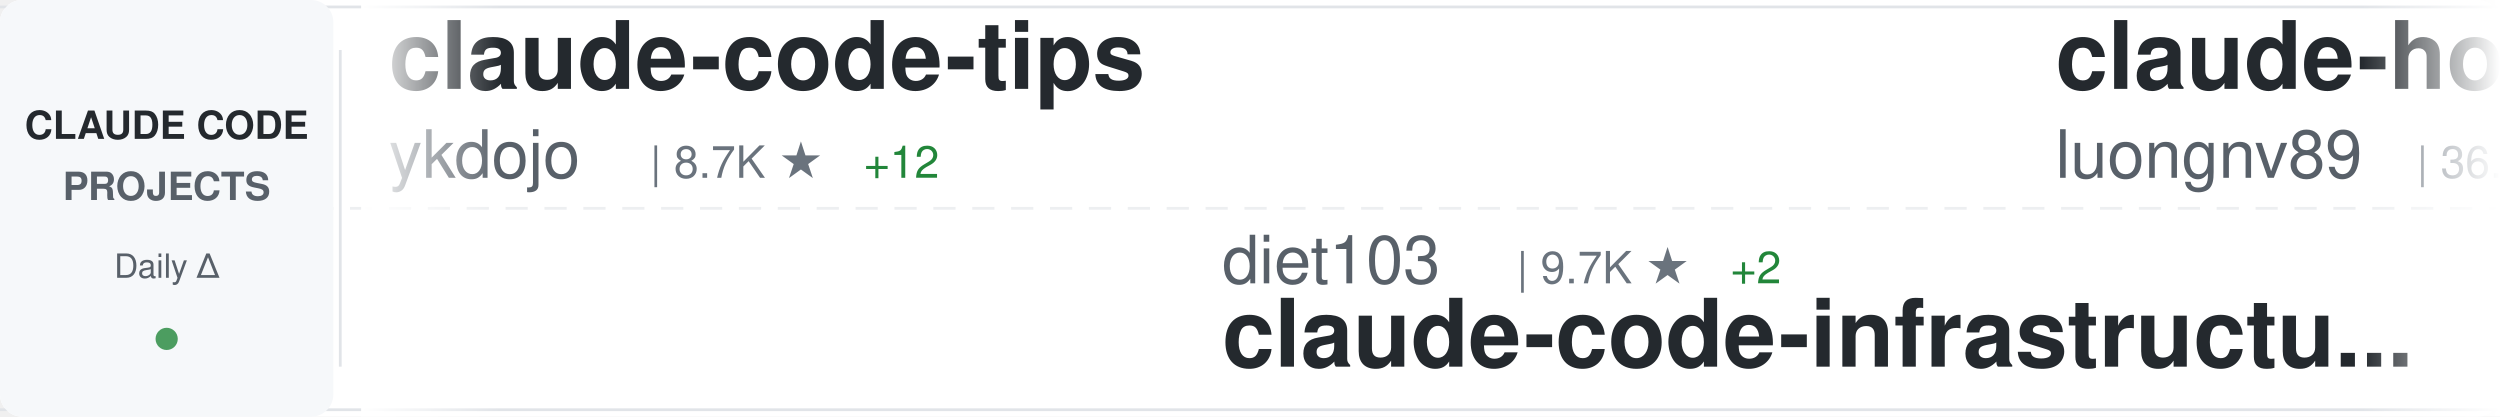
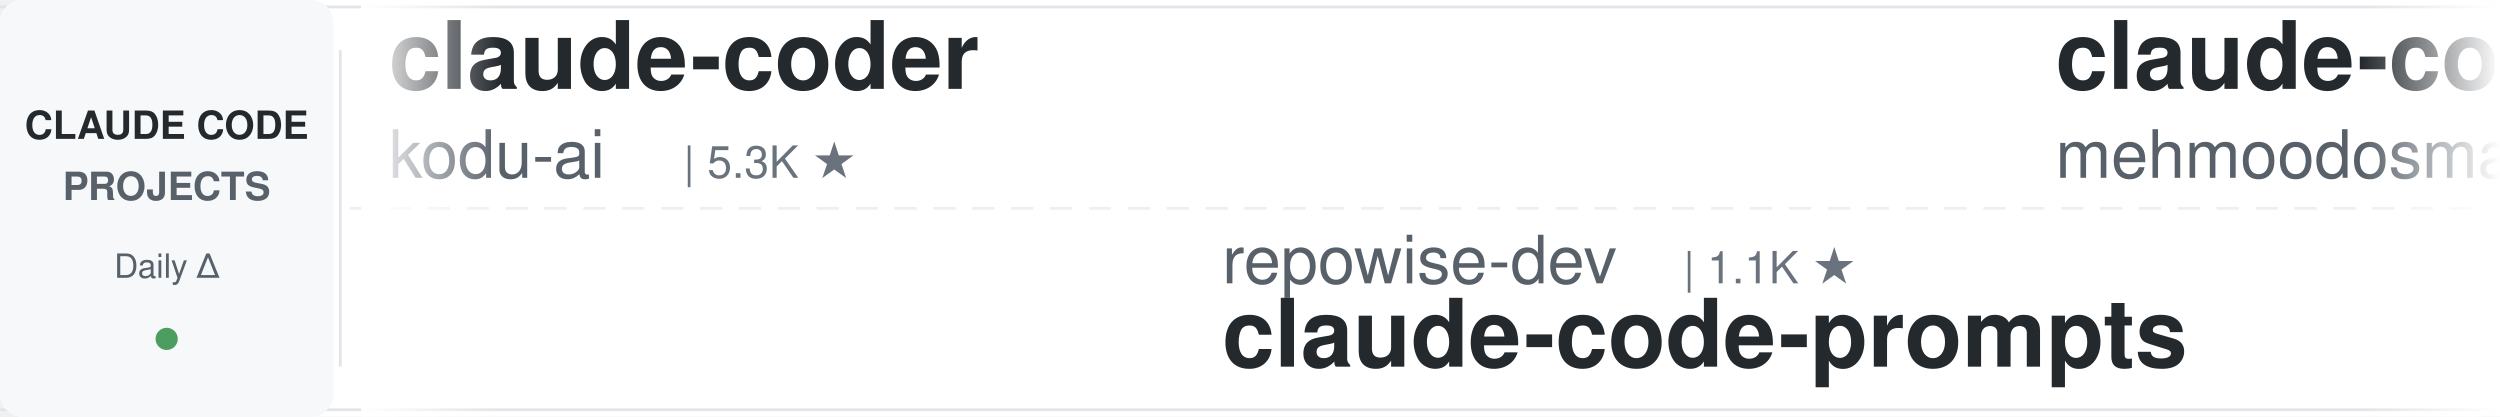
<svg xmlns="http://www.w3.org/2000/svg" width="900" height="150">
  <defs>
    <linearGradient id="awesomeLeftFade" x1="0%" y1="0%" x2="100%" y2="0%">
      <stop offset="0%" style="stop-color:#ffffff;stop-opacity:1" />
      <stop offset="100%" style="stop-color:#ffffff;stop-opacity:0" />
    </linearGradient>
    <linearGradient id="awesomeRightFade" x1="0%" y1="0%" x2="100%" y2="0%">
      <stop offset="0%" style="stop-color:#ffffff;stop-opacity:0" />
      <stop offset="100%" style="stop-color:#ffffff;stop-opacity:1" />
    </linearGradient>
  </defs>
  <rect width="900" height="150" fill="#ffffff" rx="8" />
  <rect x="0" y="2" width="900" height="1" fill="#e1e4e8" />
  <rect x="0" y="147" width="900" height="1" fill="#e1e4e8" />
  <line x1="0" y1="75" x2="900" y2="75" stroke="#e1e4e8" stroke-width="1" stroke-dasharray="8 6" opacity="0.6" />
  <rect x="0" y="0" width="120" height="150" fill="#f6f8fa" rx="8" />
  <text x="60" y="50" font-family="-apple-system, BlinkMacSystemFont, 'Segoe UI', Helvetica, Arial, sans-serif" font-size="14" font-weight="600" fill="#24292e" text-anchor="middle">CLAUDE CODE</text>
  <text x="60" y="72" font-family="-apple-system, BlinkMacSystemFont, 'Segoe UI', Helvetica, Arial, sans-serif" font-size="14" font-weight="600" fill="#586069" text-anchor="middle">PROJECTS</text>
  <text x="60" y="100" font-family="-apple-system, BlinkMacSystemFont, 'Segoe UI', Helvetica, Arial, sans-serif" font-size="12" font-weight="500" fill="#586069" text-anchor="middle">Daily Δ</text>
  <circle cx="60" cy="122" r="4" fill="#22863a" opacity="0.8" />
  <rect x="122" y="18" width="1" height="114" fill="#e1e4e8" />
  <clipPath id="awesomeTickerClip">
    <rect x="130" y="0" width="770" height="150" />
  </clipPath>
  <g clip-path="url(#awesomeTickerClip)">
    <g id="awesomeTickerItems">
      <animateTransform attributeName="transform" attributeType="XML" type="translate" from="0 0" to="-3000 0" dur="54s" repeatCount="indefinite" />
      <g transform="translate(0, 0)">
-         <text x="140" y="32" font-family="-apple-system, BlinkMacSystemFont, 'Segoe UI', Helvetica, Arial, sans-serif" font-size="34" font-weight="600" fill="#24292e">claude-code-tips</text>
-         <text x="140" y="64" font-family="-apple-system, BlinkMacSystemFont, 'Segoe UI', Helvetica, Arial, sans-serif" font-size="24" font-weight="400" fill="#586069">ykdojo</text>
-         <text x="234" y="64" font-family="-apple-system, BlinkMacSystemFont, 'Segoe UI', Helvetica, Arial, sans-serif" font-size="16" font-weight="500" fill="#6a737d">| 8.7K ★</text>
-         <text x="311" y="64" font-family="-apple-system, BlinkMacSystemFont, 'Segoe UI', Helvetica, Arial, sans-serif" font-size="16" font-weight="500" fill="#22863a"> +12</text>
+         <text x="140" y="32" font-family="-apple-system, BlinkMacSystemFont, 'Segoe UI', Helvetica, Arial, sans-serif" font-size="34" font-weight="600" fill="#24292e">claude-coder</text>
+         <text x="140" y="64" font-family="-apple-system, BlinkMacSystemFont, 'Segoe UI', Helvetica, Arial, sans-serif" font-size="24" font-weight="400" fill="#586069">kodu-ai</text>
+         <text x="246" y="64" font-family="-apple-system, BlinkMacSystemFont, 'Segoe UI', Helvetica, Arial, sans-serif" font-size="16" font-weight="500" fill="#6a737d">| 5.3K ★</text>
      </g>
      <g transform="translate(300, 0)">
-         <text x="140" y="102" font-family="-apple-system, BlinkMacSystemFont, 'Segoe UI', Helvetica, Arial, sans-serif" font-size="24" font-weight="400" fill="#586069">diet103</text>
-         <text x="246" y="102" font-family="-apple-system, BlinkMacSystemFont, 'Segoe UI', Helvetica, Arial, sans-serif" font-size="16" font-weight="500" fill="#6a737d">| 9.7K ★</text>
-         <text x="323" y="102" font-family="-apple-system, BlinkMacSystemFont, 'Segoe UI', Helvetica, Arial, sans-serif" font-size="16" font-weight="500" fill="#22863a"> +2</text>
-         <text x="140" y="132" font-family="-apple-system, BlinkMacSystemFont, 'Segoe UI', Helvetica, Arial, sans-serif" font-size="34" font-weight="600" fill="#24292e">claude-code-infrastructu...</text>
+         <text x="140" y="102" font-family="-apple-system, BlinkMacSystemFont, 'Segoe UI', Helvetica, Arial, sans-serif" font-size="24" font-weight="400" fill="#586069">repowise-dev</text>
+         <text x="306" y="102" font-family="-apple-system, BlinkMacSystemFont, 'Segoe UI', Helvetica, Arial, sans-serif" font-size="16" font-weight="500" fill="#6a737d">| 1.1K ★</text>
+         <text x="140" y="132" font-family="-apple-system, BlinkMacSystemFont, 'Segoe UI', Helvetica, Arial, sans-serif" font-size="34" font-weight="600" fill="#24292e">claude-code-prompts</text>
      </g>
      <g transform="translate(600, 0)">
-         <text x="140" y="32" font-family="-apple-system, BlinkMacSystemFont, 'Segoe UI', Helvetica, Arial, sans-serif" font-size="34" font-weight="600" fill="#24292e">claude-howto</text>
-         <text x="140" y="64" font-family="-apple-system, BlinkMacSystemFont, 'Segoe UI', Helvetica, Arial, sans-serif" font-size="24" font-weight="400" fill="#586069">luongnv89</text>
-         <text x="270" y="64" font-family="-apple-system, BlinkMacSystemFont, 'Segoe UI', Helvetica, Arial, sans-serif" font-size="16" font-weight="500" fill="#6a737d">| 36.2K ★</text>
-         <text x="356" y="64" font-family="-apple-system, BlinkMacSystemFont, 'Segoe UI', Helvetica, Arial, sans-serif" font-size="16" font-weight="500" fill="#22863a"> +356</text>
+         <text x="140" y="32" font-family="-apple-system, BlinkMacSystemFont, 'Segoe UI', Helvetica, Arial, sans-serif" font-size="34" font-weight="600" fill="#24292e">claude-code</text>
+         <text x="140" y="64" font-family="-apple-system, BlinkMacSystemFont, 'Segoe UI', Helvetica, Arial, sans-serif" font-size="24" font-weight="400" fill="#586069">mehmoodosman</text>
+         <text x="306" y="64" font-family="-apple-system, BlinkMacSystemFont, 'Segoe UI', Helvetica, Arial, sans-serif" font-size="16" font-weight="500" fill="#6a737d">| 167 ★</text>
      </g>
      <g transform="translate(900, 0)">
-         <text x="140" y="102" font-family="-apple-system, BlinkMacSystemFont, 'Segoe UI', Helvetica, Arial, sans-serif" font-size="24" font-weight="400" fill="#586069">edmund-io</text>
-         <text x="270" y="102" font-family="-apple-system, BlinkMacSystemFont, 'Segoe UI', Helvetica, Arial, sans-serif" font-size="16" font-weight="500" fill="#6a737d">| 1.5K ★</text>
-         <text x="347" y="102" font-family="-apple-system, BlinkMacSystemFont, 'Segoe UI', Helvetica, Arial, sans-serif" font-size="16" font-weight="500" fill="#22863a"> +2</text>
-         <text x="140" y="132" font-family="-apple-system, BlinkMacSystemFont, 'Segoe UI', Helvetica, Arial, sans-serif" font-size="34" font-weight="600" fill="#24292e">edmunds-claude-code</text>
+         <text x="140" y="102" font-family="-apple-system, BlinkMacSystemFont, 'Segoe UI', Helvetica, Arial, sans-serif" font-size="24" font-weight="400" fill="#586069">anthropics</text>
+         <text x="282" y="102" font-family="-apple-system, BlinkMacSystemFont, 'Segoe UI', Helvetica, Arial, sans-serif" font-size="16" font-weight="500" fill="#6a737d">| 868 ★</text>
+         <text x="350" y="102" font-family="-apple-system, BlinkMacSystemFont, 'Segoe UI', Helvetica, Arial, sans-serif" font-size="16" font-weight="500" fill="#22863a"> +2</text>
+         <text x="140" y="132" font-family="-apple-system, BlinkMacSystemFont, 'Segoe UI', Helvetica, Arial, sans-serif" font-size="34" font-weight="600" fill="#24292e">claude-code-base-action</text>
      </g>
      <g transform="translate(1200, 0)">
-         <text x="140" y="32" font-family="-apple-system, BlinkMacSystemFont, 'Segoe UI', Helvetica, Arial, sans-serif" font-size="34" font-weight="600" fill="#24292e">claude-code-proxy</text>
-         <text x="140" y="64" font-family="-apple-system, BlinkMacSystemFont, 'Segoe UI', Helvetica, Arial, sans-serif" font-size="24" font-weight="400" fill="#586069">fuergaosi233</text>
-         <text x="306" y="64" font-family="-apple-system, BlinkMacSystemFont, 'Segoe UI', Helvetica, Arial, sans-serif" font-size="16" font-weight="500" fill="#6a737d">| 2.7K ★</text>
-         <text x="383" y="64" font-family="-apple-system, BlinkMacSystemFont, 'Segoe UI', Helvetica, Arial, sans-serif" font-size="16" font-weight="500" fill="#22863a"> +3</text>
+         <text x="140" y="32" font-family="-apple-system, BlinkMacSystemFont, 'Segoe UI', Helvetica, Arial, sans-serif" font-size="34" font-weight="600" fill="#24292e">claude-code-source-code-...</text>
+         <text x="140" y="64" font-family="-apple-system, BlinkMacSystemFont, 'Segoe UI', Helvetica, Arial, sans-serif" font-size="24" font-weight="400" fill="#586069">ghuntley</text>
+         <text x="258" y="64" font-family="-apple-system, BlinkMacSystemFont, 'Segoe UI', Helvetica, Arial, sans-serif" font-size="16" font-weight="500" fill="#6a737d">| 982 ★</text>
      </g>
      <g transform="translate(1500, 0)">
-         <text x="140" y="102" font-family="-apple-system, BlinkMacSystemFont, 'Segoe UI', Helvetica, Arial, sans-serif" font-size="24" font-weight="400" fill="#586069">JrCx7scC</text>
-         <text x="258" y="102" font-family="-apple-system, BlinkMacSystemFont, 'Segoe UI', Helvetica, Arial, sans-serif" font-size="16" font-weight="500" fill="#6a737d">| 370 ★</text>
-         <text x="140" y="132" font-family="-apple-system, BlinkMacSystemFont, 'Segoe UI', Helvetica, Arial, sans-serif" font-size="34" font-weight="600" fill="#24292e">claude-code-source</text>
+         <text x="140" y="102" font-family="-apple-system, BlinkMacSystemFont, 'Segoe UI', Helvetica, Arial, sans-serif" font-size="24" font-weight="400" fill="#586069">yasasbanukaofficial</text>
+         <text x="390" y="102" font-family="-apple-system, BlinkMacSystemFont, 'Segoe UI', Helvetica, Arial, sans-serif" font-size="16" font-weight="500" fill="#6a737d">| 3.5K ★</text>
+         <text x="467" y="102" font-family="-apple-system, BlinkMacSystemFont, 'Segoe UI', Helvetica, Arial, sans-serif" font-size="16" font-weight="500" fill="#22863a"> +16</text>
+         <text x="140" y="132" font-family="-apple-system, BlinkMacSystemFont, 'Segoe UI', Helvetica, Arial, sans-serif" font-size="34" font-weight="600" fill="#24292e">claude-code</text>
      </g>
      <g transform="translate(1800, 0)">
-         <text x="140" y="32" font-family="-apple-system, BlinkMacSystemFont, 'Segoe UI', Helvetica, Arial, sans-serif" font-size="34" font-weight="600" fill="#24292e">Claude-Code</text>
-         <text x="140" y="64" font-family="-apple-system, BlinkMacSystemFont, 'Segoe UI', Helvetica, Arial, sans-serif" font-size="24" font-weight="400" fill="#586069">pengchengneo</text>
-         <text x="306" y="64" font-family="-apple-system, BlinkMacSystemFont, 'Segoe UI', Helvetica, Arial, sans-serif" font-size="16" font-weight="500" fill="#6a737d">| 1.5K ★</text>
-         <text x="383" y="64" font-family="-apple-system, BlinkMacSystemFont, 'Segoe UI', Helvetica, Arial, sans-serif" font-size="16" font-weight="500" fill="#22863a"> +8</text>
+         <text x="140" y="32" font-family="-apple-system, BlinkMacSystemFont, 'Segoe UI', Helvetica, Arial, sans-serif" font-size="34" font-weight="600" fill="#24292e">Claude-Code-Usage-Monito...</text>
+         <text x="140" y="64" font-family="-apple-system, BlinkMacSystemFont, 'Segoe UI', Helvetica, Arial, sans-serif" font-size="24" font-weight="400" fill="#586069">Maciek-roboblog</text>
+         <text x="342" y="64" font-family="-apple-system, BlinkMacSystemFont, 'Segoe UI', Helvetica, Arial, sans-serif" font-size="16" font-weight="500" fill="#6a737d">| 8.2K ★</text>
+         <text x="419" y="64" font-family="-apple-system, BlinkMacSystemFont, 'Segoe UI', Helvetica, Arial, sans-serif" font-size="16" font-weight="500" fill="#22863a"> +11</text>
      </g>
      <g transform="translate(2100, 0)">
-         <text x="140" y="102" font-family="-apple-system, BlinkMacSystemFont, 'Segoe UI', Helvetica, Arial, sans-serif" font-size="24" font-weight="400" fill="#586069">Hyper66666</text>
-         <text x="282" y="102" font-family="-apple-system, BlinkMacSystemFont, 'Segoe UI', Helvetica, Arial, sans-serif" font-size="16" font-weight="500" fill="#6a737d">| 215 ★</text>
-         <text x="140" y="132" font-family="-apple-system, BlinkMacSystemFont, 'Segoe UI', Helvetica, Arial, sans-serif" font-size="34" font-weight="600" fill="#24292e">claude-code-sourcemap</text>
+         <text x="140" y="102" font-family="-apple-system, BlinkMacSystemFont, 'Segoe UI', Helvetica, Arial, sans-serif" font-size="24" font-weight="400" fill="#586069">lst97</text>
+         <text x="222" y="102" font-family="-apple-system, BlinkMacSystemFont, 'Segoe UI', Helvetica, Arial, sans-serif" font-size="16" font-weight="500" fill="#6a737d">| 1.6K ★</text>
+         <text x="140" y="132" font-family="-apple-system, BlinkMacSystemFont, 'Segoe UI', Helvetica, Arial, sans-serif" font-size="34" font-weight="600" fill="#24292e">claude-code-sub-agents</text>
      </g>
      <g transform="translate(2400, 0)">
-         <text x="140" y="32" font-family="-apple-system, BlinkMacSystemFont, 'Segoe UI', Helvetica, Arial, sans-serif" font-size="34" font-weight="600" fill="#24292e">claude_codex_bridge</text>
-         <text x="140" y="64" font-family="-apple-system, BlinkMacSystemFont, 'Segoe UI', Helvetica, Arial, sans-serif" font-size="24" font-weight="400" fill="#586069">SeemSeam</text>
-         <text x="258" y="64" font-family="-apple-system, BlinkMacSystemFont, 'Segoe UI', Helvetica, Arial, sans-serif" font-size="16" font-weight="500" fill="#6a737d">| 2.9K ★</text>
-         <text x="335" y="64" font-family="-apple-system, BlinkMacSystemFont, 'Segoe UI', Helvetica, Arial, sans-serif" font-size="16" font-weight="500" fill="#22863a"> +11</text>
+         <text x="140" y="32" font-family="-apple-system, BlinkMacSystemFont, 'Segoe UI', Helvetica, Arial, sans-serif" font-size="34" font-weight="600" fill="#24292e">Auto-claude-code-researc...</text>
+         <text x="140" y="64" font-family="-apple-system, BlinkMacSystemFont, 'Segoe UI', Helvetica, Arial, sans-serif" font-size="24" font-weight="400" fill="#586069">wanshuiyin</text>
+         <text x="282" y="64" font-family="-apple-system, BlinkMacSystemFont, 'Segoe UI', Helvetica, Arial, sans-serif" font-size="16" font-weight="500" fill="#6a737d">| 11.8K ★</text>
+         <text x="368" y="64" font-family="-apple-system, BlinkMacSystemFont, 'Segoe UI', Helvetica, Arial, sans-serif" font-size="16" font-weight="500" fill="#22863a"> +100</text>
      </g>
      <g transform="translate(2700, 0)">
-         <text x="140" y="102" font-family="-apple-system, BlinkMacSystemFont, 'Segoe UI', Helvetica, Arial, sans-serif" font-size="24" font-weight="400" fill="#586069">hangsman</text>
-         <text x="258" y="102" font-family="-apple-system, BlinkMacSystemFont, 'Segoe UI', Helvetica, Arial, sans-serif" font-size="16" font-weight="500" fill="#6a737d">| 784 ★</text>
-         <text x="326" y="102" font-family="-apple-system, BlinkMacSystemFont, 'Segoe UI', Helvetica, Arial, sans-serif" font-size="16" font-weight="500" fill="#22863a"> +2</text>
-         <text x="140" y="132" font-family="-apple-system, BlinkMacSystemFont, 'Segoe UI', Helvetica, Arial, sans-serif" font-size="34" font-weight="600" fill="#24292e">claude-code-source</text>
+         <text x="140" y="102" font-family="-apple-system, BlinkMacSystemFont, 'Segoe UI', Helvetica, Arial, sans-serif" font-size="24" font-weight="400" fill="#586069">VoltAgent</text>
+         <text x="270" y="102" font-family="-apple-system, BlinkMacSystemFont, 'Segoe UI', Helvetica, Arial, sans-serif" font-size="16" font-weight="500" fill="#6a737d">| 21.5K ★</text>
+         <text x="356" y="102" font-family="-apple-system, BlinkMacSystemFont, 'Segoe UI', Helvetica, Arial, sans-serif" font-size="16" font-weight="500" fill="#22863a"> +75</text>
+         <text x="140" y="132" font-family="-apple-system, BlinkMacSystemFont, 'Segoe UI', Helvetica, Arial, sans-serif" font-size="34" font-weight="600" fill="#24292e">awesome-claude-code-suba...</text>
      </g>
      <g transform="translate(3000, 0)">
-         <text x="140" y="32" font-family="-apple-system, BlinkMacSystemFont, 'Segoe UI', Helvetica, Arial, sans-serif" font-size="34" font-weight="600" fill="#24292e">claude-code-tips</text>
-         <text x="140" y="64" font-family="-apple-system, BlinkMacSystemFont, 'Segoe UI', Helvetica, Arial, sans-serif" font-size="24" font-weight="400" fill="#586069">ykdojo</text>
-         <text x="234" y="64" font-family="-apple-system, BlinkMacSystemFont, 'Segoe UI', Helvetica, Arial, sans-serif" font-size="16" font-weight="500" fill="#6a737d">| 8.7K ★</text>
-         <text x="311" y="64" font-family="-apple-system, BlinkMacSystemFont, 'Segoe UI', Helvetica, Arial, sans-serif" font-size="16" font-weight="500" fill="#22863a"> +12</text>
+         <text x="140" y="32" font-family="-apple-system, BlinkMacSystemFont, 'Segoe UI', Helvetica, Arial, sans-serif" font-size="34" font-weight="600" fill="#24292e">claude-coder</text>
+         <text x="140" y="64" font-family="-apple-system, BlinkMacSystemFont, 'Segoe UI', Helvetica, Arial, sans-serif" font-size="24" font-weight="400" fill="#586069">kodu-ai</text>
+         <text x="246" y="64" font-family="-apple-system, BlinkMacSystemFont, 'Segoe UI', Helvetica, Arial, sans-serif" font-size="16" font-weight="500" fill="#6a737d">| 5.3K ★</text>
      </g>
      <g transform="translate(3300, 0)">
-         <text x="140" y="102" font-family="-apple-system, BlinkMacSystemFont, 'Segoe UI', Helvetica, Arial, sans-serif" font-size="24" font-weight="400" fill="#586069">diet103</text>
-         <text x="246" y="102" font-family="-apple-system, BlinkMacSystemFont, 'Segoe UI', Helvetica, Arial, sans-serif" font-size="16" font-weight="500" fill="#6a737d">| 9.7K ★</text>
-         <text x="323" y="102" font-family="-apple-system, BlinkMacSystemFont, 'Segoe UI', Helvetica, Arial, sans-serif" font-size="16" font-weight="500" fill="#22863a"> +2</text>
-         <text x="140" y="132" font-family="-apple-system, BlinkMacSystemFont, 'Segoe UI', Helvetica, Arial, sans-serif" font-size="34" font-weight="600" fill="#24292e">claude-code-infrastructu...</text>
+         <text x="140" y="102" font-family="-apple-system, BlinkMacSystemFont, 'Segoe UI', Helvetica, Arial, sans-serif" font-size="24" font-weight="400" fill="#586069">repowise-dev</text>
+         <text x="306" y="102" font-family="-apple-system, BlinkMacSystemFont, 'Segoe UI', Helvetica, Arial, sans-serif" font-size="16" font-weight="500" fill="#6a737d">| 1.1K ★</text>
+         <text x="140" y="132" font-family="-apple-system, BlinkMacSystemFont, 'Segoe UI', Helvetica, Arial, sans-serif" font-size="34" font-weight="600" fill="#24292e">claude-code-prompts</text>
      </g>
      <g transform="translate(3600, 0)">
-         <text x="140" y="32" font-family="-apple-system, BlinkMacSystemFont, 'Segoe UI', Helvetica, Arial, sans-serif" font-size="34" font-weight="600" fill="#24292e">claude-howto</text>
-         <text x="140" y="64" font-family="-apple-system, BlinkMacSystemFont, 'Segoe UI', Helvetica, Arial, sans-serif" font-size="24" font-weight="400" fill="#586069">luongnv89</text>
-         <text x="270" y="64" font-family="-apple-system, BlinkMacSystemFont, 'Segoe UI', Helvetica, Arial, sans-serif" font-size="16" font-weight="500" fill="#6a737d">| 36.2K ★</text>
-         <text x="356" y="64" font-family="-apple-system, BlinkMacSystemFont, 'Segoe UI', Helvetica, Arial, sans-serif" font-size="16" font-weight="500" fill="#22863a"> +356</text>
+         <text x="140" y="32" font-family="-apple-system, BlinkMacSystemFont, 'Segoe UI', Helvetica, Arial, sans-serif" font-size="34" font-weight="600" fill="#24292e">claude-code</text>
+         <text x="140" y="64" font-family="-apple-system, BlinkMacSystemFont, 'Segoe UI', Helvetica, Arial, sans-serif" font-size="24" font-weight="400" fill="#586069">mehmoodosman</text>
+         <text x="306" y="64" font-family="-apple-system, BlinkMacSystemFont, 'Segoe UI', Helvetica, Arial, sans-serif" font-size="16" font-weight="500" fill="#6a737d">| 167 ★</text>
      </g>
      <g transform="translate(3900, 0)">
-         <text x="140" y="102" font-family="-apple-system, BlinkMacSystemFont, 'Segoe UI', Helvetica, Arial, sans-serif" font-size="24" font-weight="400" fill="#586069">edmund-io</text>
-         <text x="270" y="102" font-family="-apple-system, BlinkMacSystemFont, 'Segoe UI', Helvetica, Arial, sans-serif" font-size="16" font-weight="500" fill="#6a737d">| 1.5K ★</text>
-         <text x="347" y="102" font-family="-apple-system, BlinkMacSystemFont, 'Segoe UI', Helvetica, Arial, sans-serif" font-size="16" font-weight="500" fill="#22863a"> +2</text>
-         <text x="140" y="132" font-family="-apple-system, BlinkMacSystemFont, 'Segoe UI', Helvetica, Arial, sans-serif" font-size="34" font-weight="600" fill="#24292e">edmunds-claude-code</text>
+         <text x="140" y="102" font-family="-apple-system, BlinkMacSystemFont, 'Segoe UI', Helvetica, Arial, sans-serif" font-size="24" font-weight="400" fill="#586069">anthropics</text>
+         <text x="282" y="102" font-family="-apple-system, BlinkMacSystemFont, 'Segoe UI', Helvetica, Arial, sans-serif" font-size="16" font-weight="500" fill="#6a737d">| 868 ★</text>
+         <text x="350" y="102" font-family="-apple-system, BlinkMacSystemFont, 'Segoe UI', Helvetica, Arial, sans-serif" font-size="16" font-weight="500" fill="#22863a"> +2</text>
+         <text x="140" y="132" font-family="-apple-system, BlinkMacSystemFont, 'Segoe UI', Helvetica, Arial, sans-serif" font-size="34" font-weight="600" fill="#24292e">claude-code-base-action</text>
      </g>
    </g>
  </g>
  <rect x="130" y="0" width="50" height="150" fill="url(#awesomeLeftFade)" />
  <rect x="850" y="0" width="50" height="150" fill="url(#awesomeRightFade)" />
</svg>
